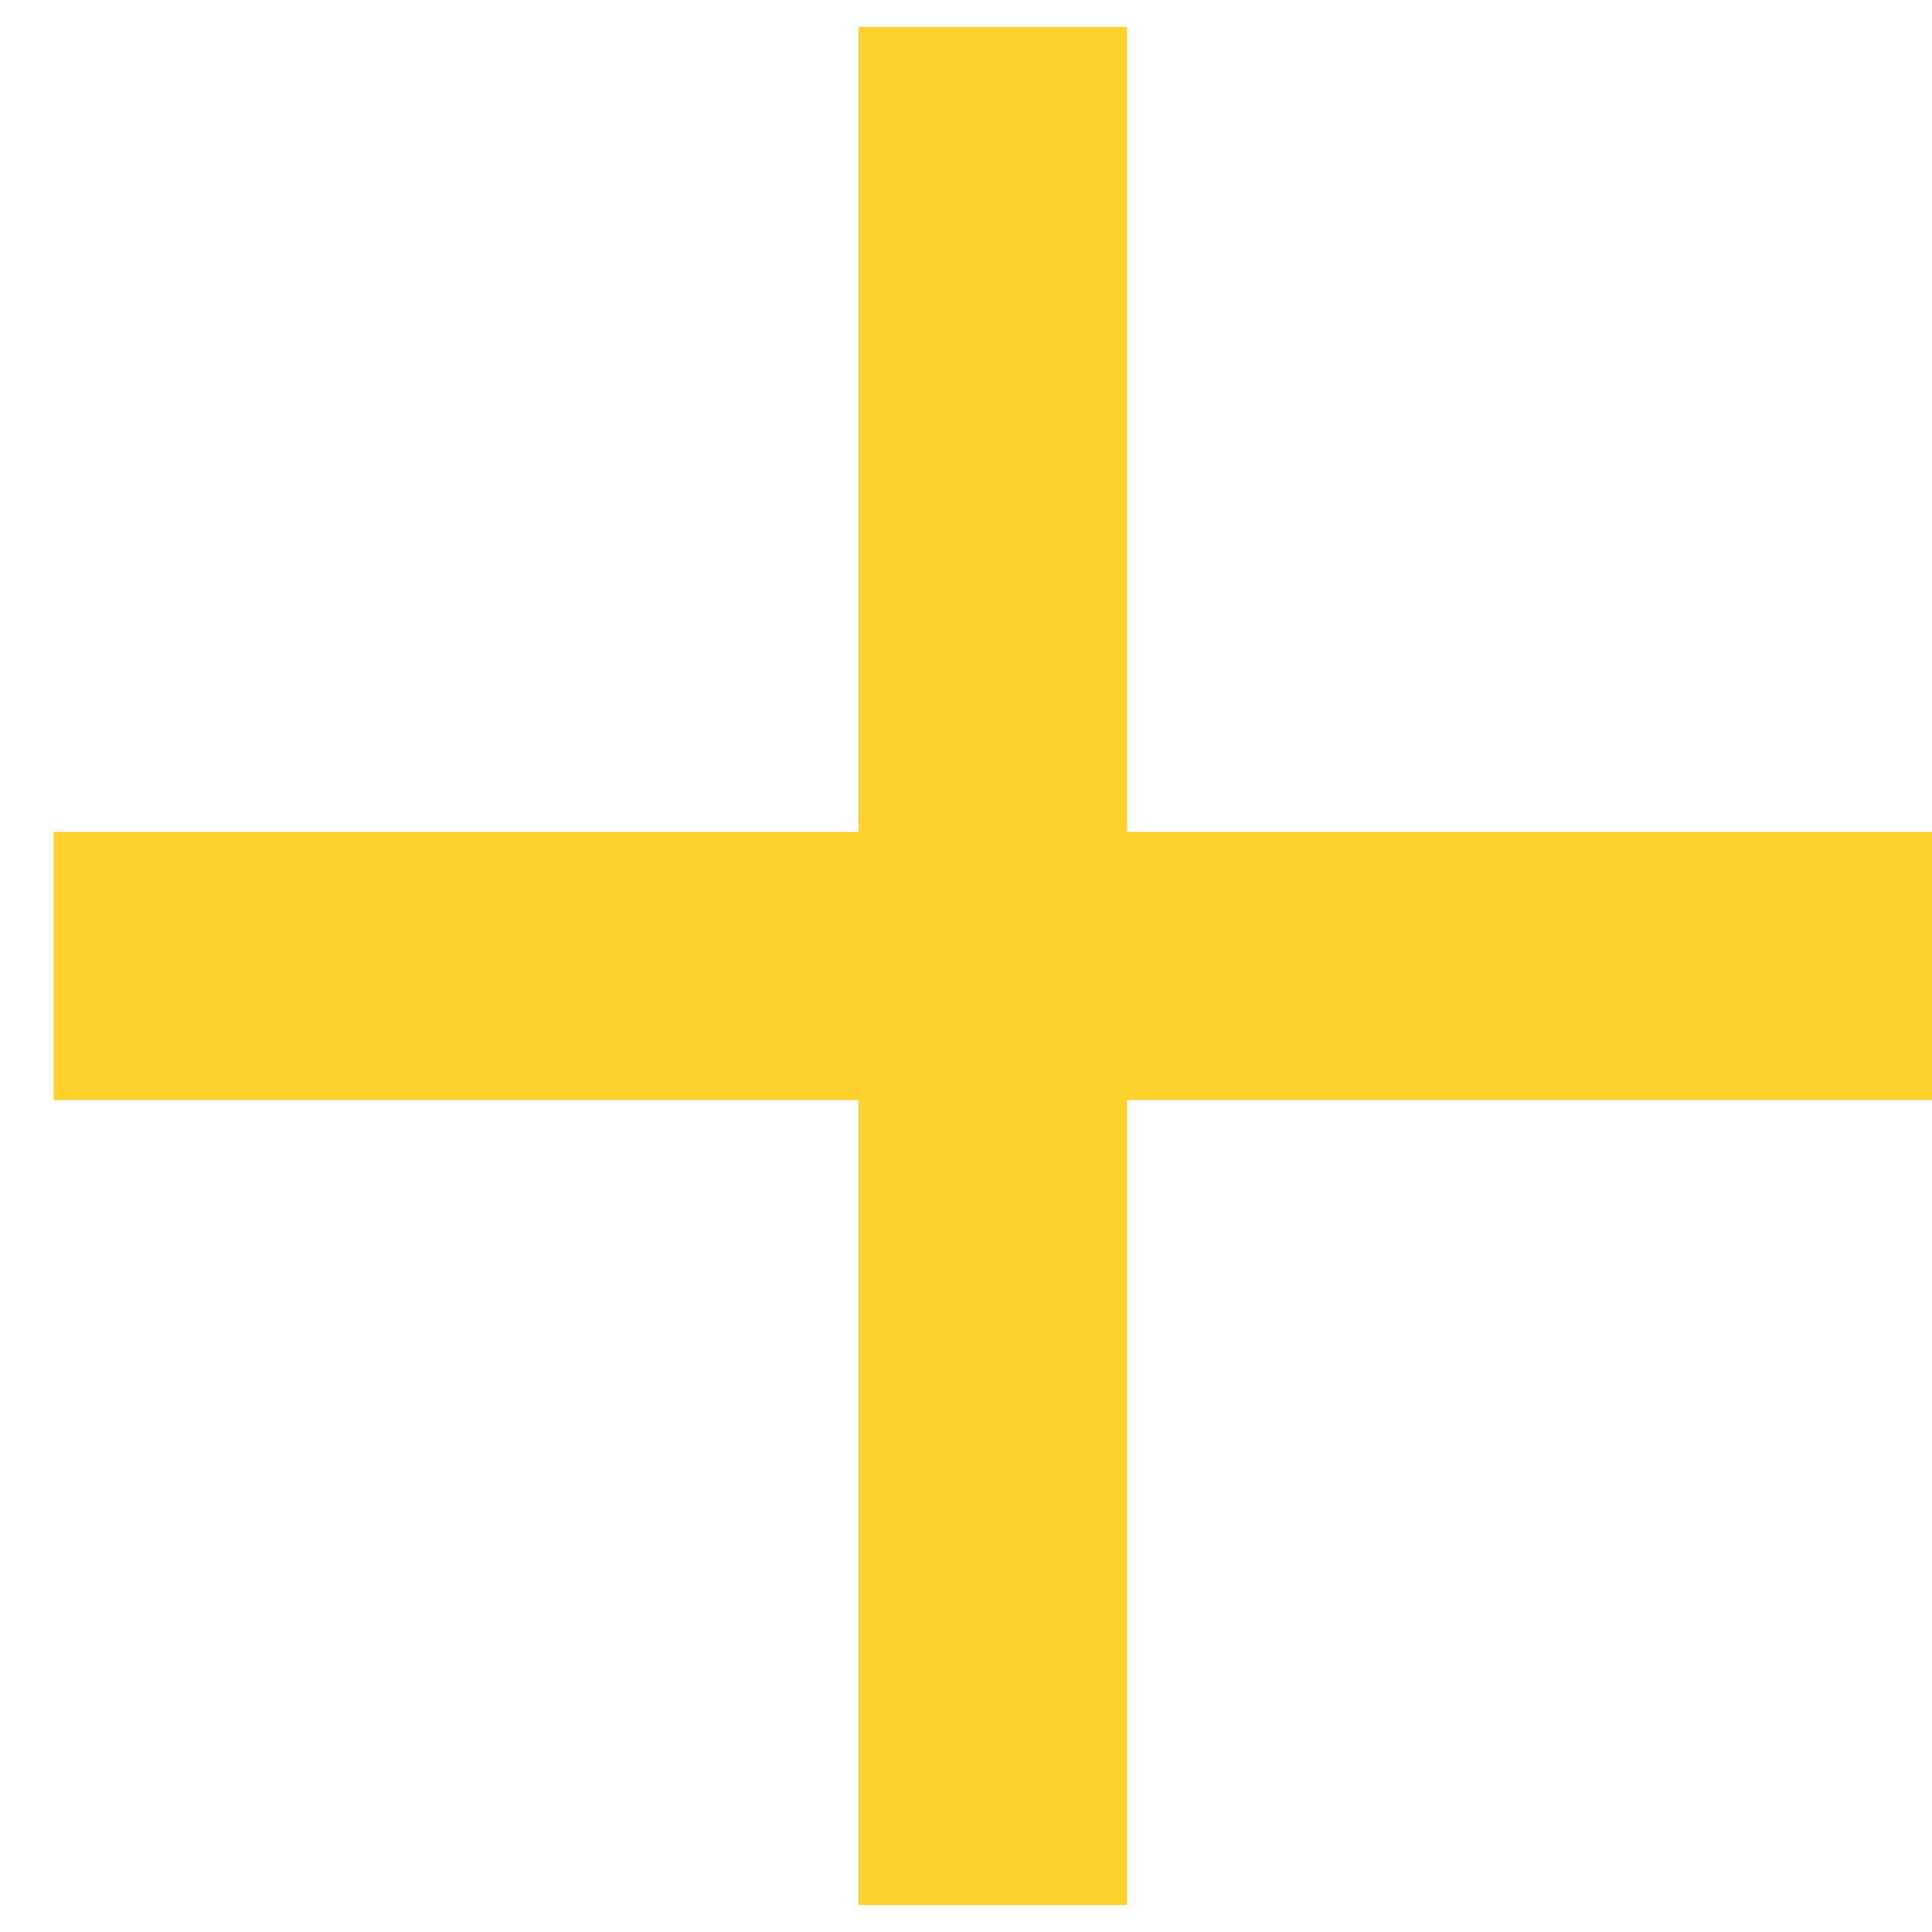
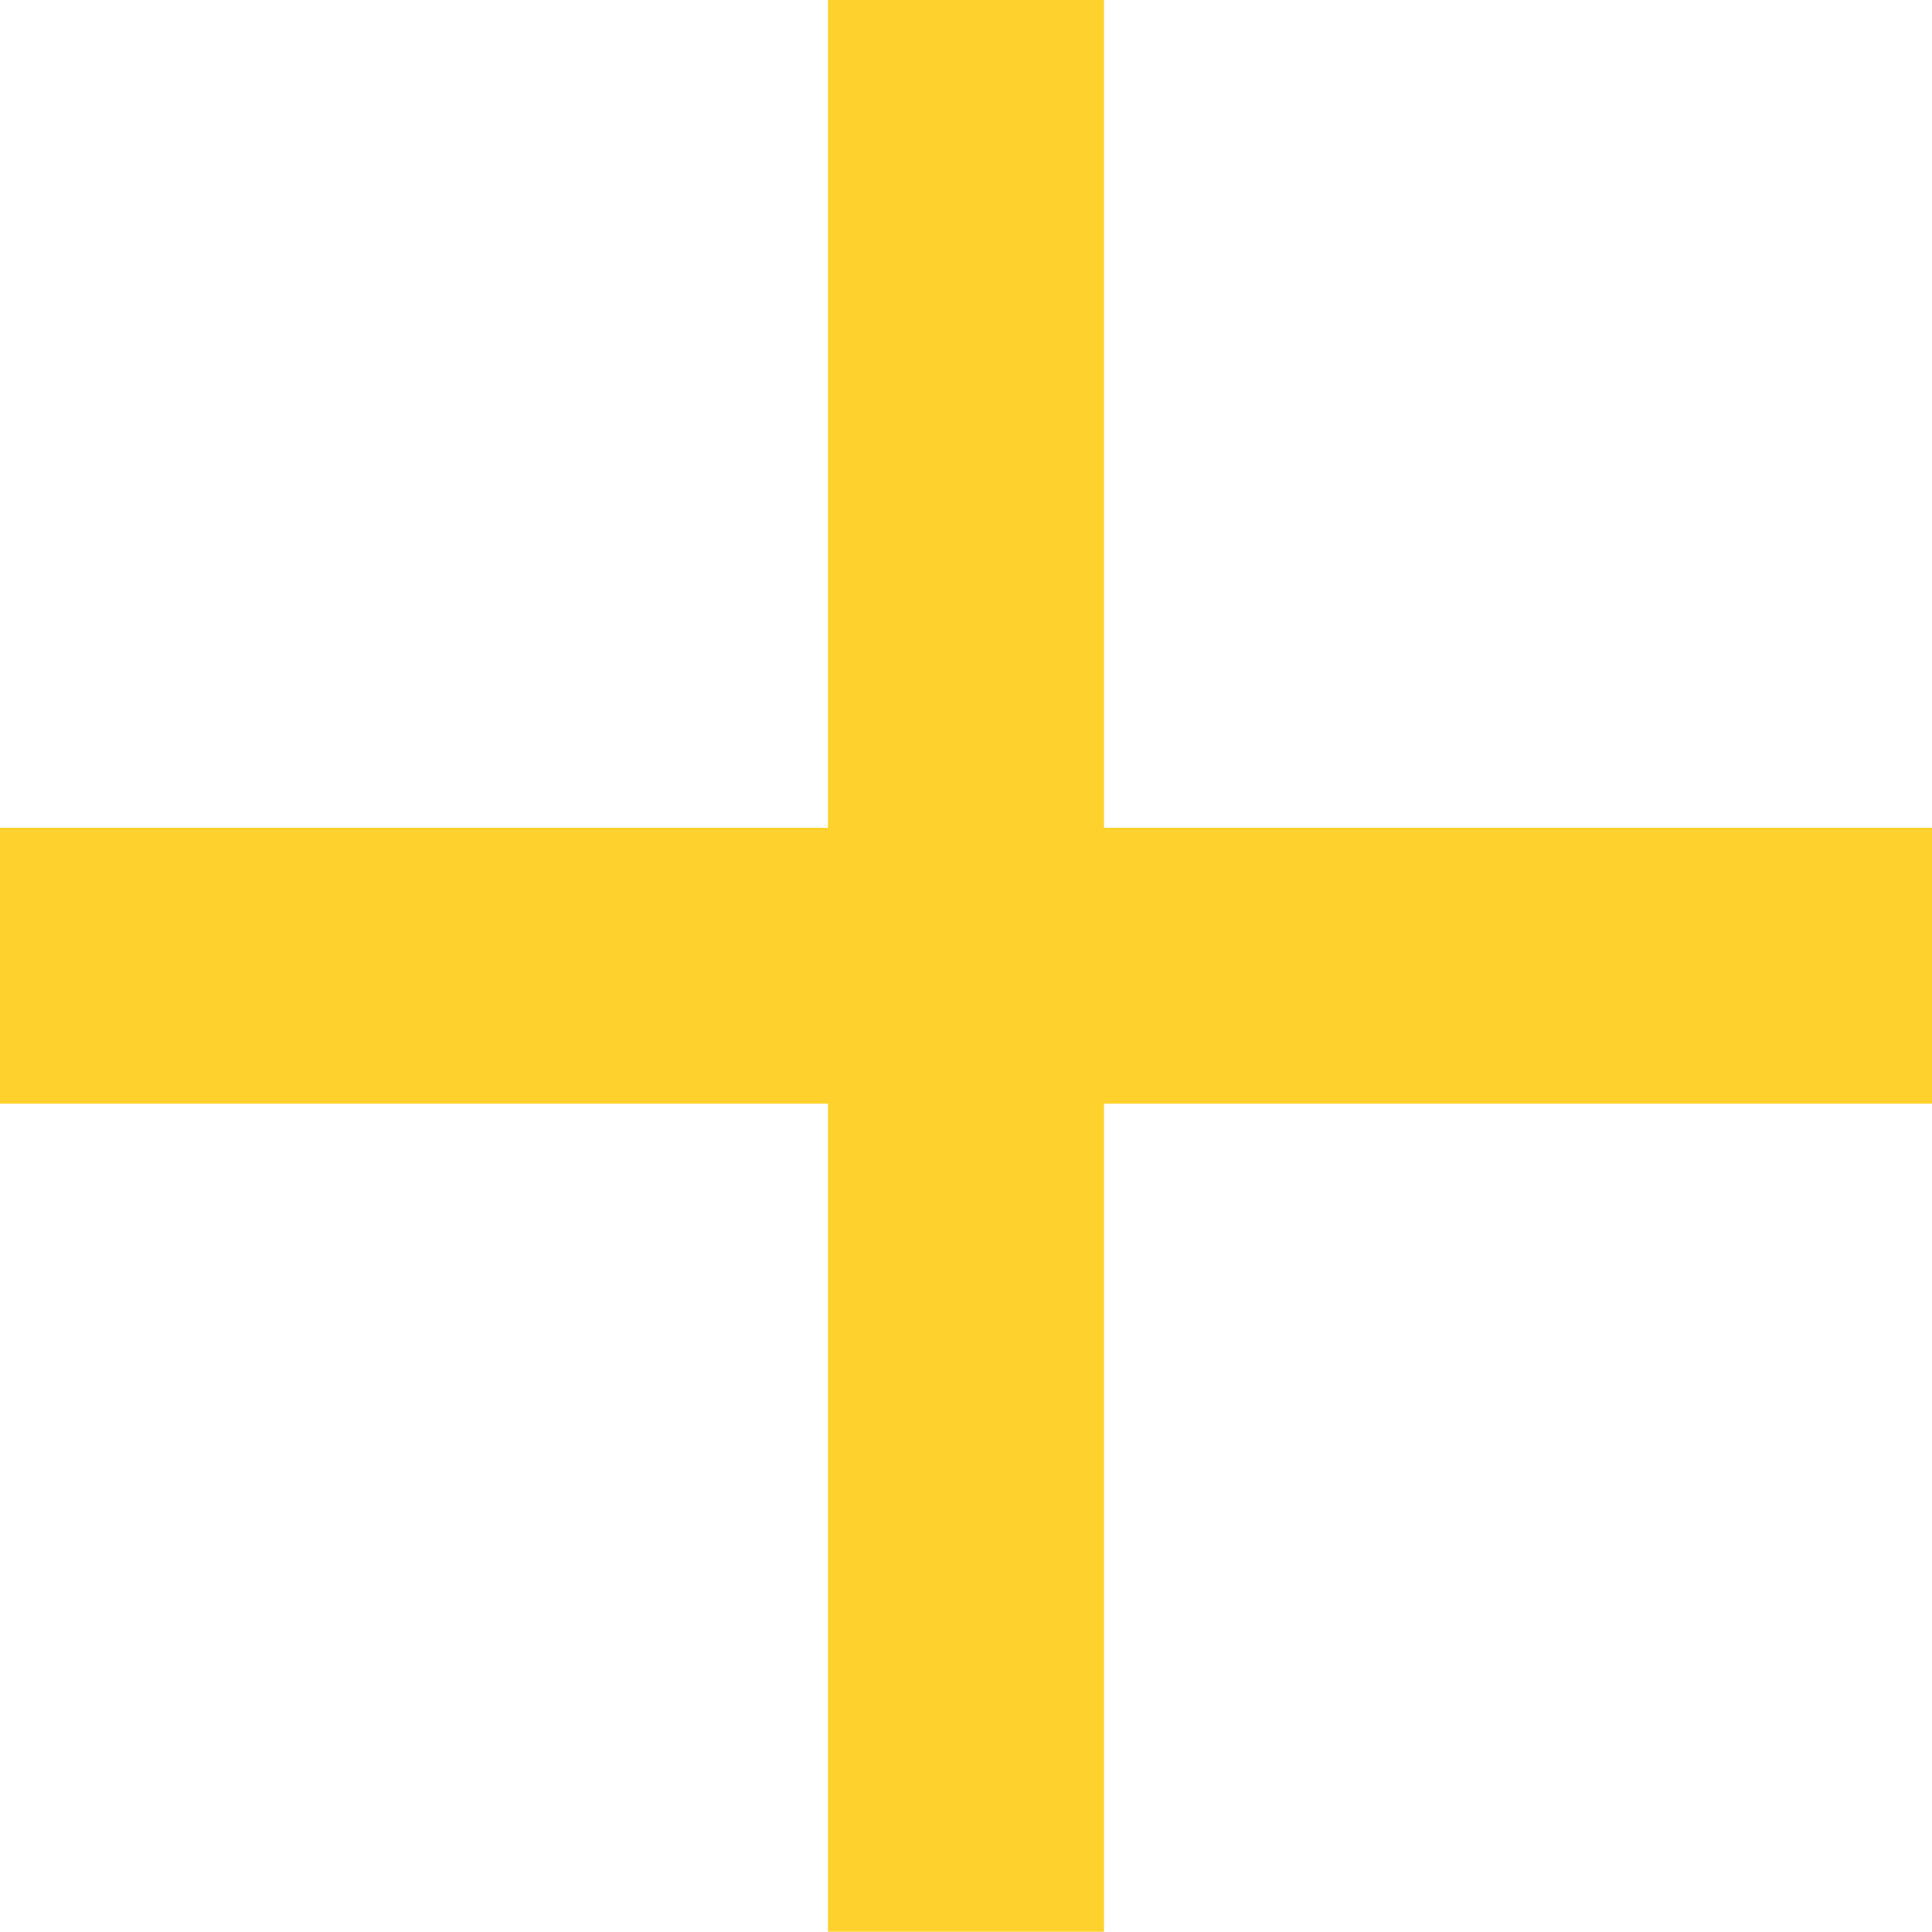
- <svg xmlns="http://www.w3.org/2000/svg" width="12" height="12" viewBox="0 0 12 12" fill="none">
-   <path d="M12 6.833H7V11.833H5.333V6.833H0.333V5.167H5.333V0.167H7V5.167H12V6.833Z" fill="#FFD12C" />
+ <svg xmlns="http://www.w3.org/2000/svg" width="14" height="14" viewBox="0 0 14 14" fill="none">
+   <path d="M14 7.998H8V13.998H6V7.998H0V5.998H6V-0.002H8V5.998H14V7.998Z" fill="#FFD12C" />
</svg>
